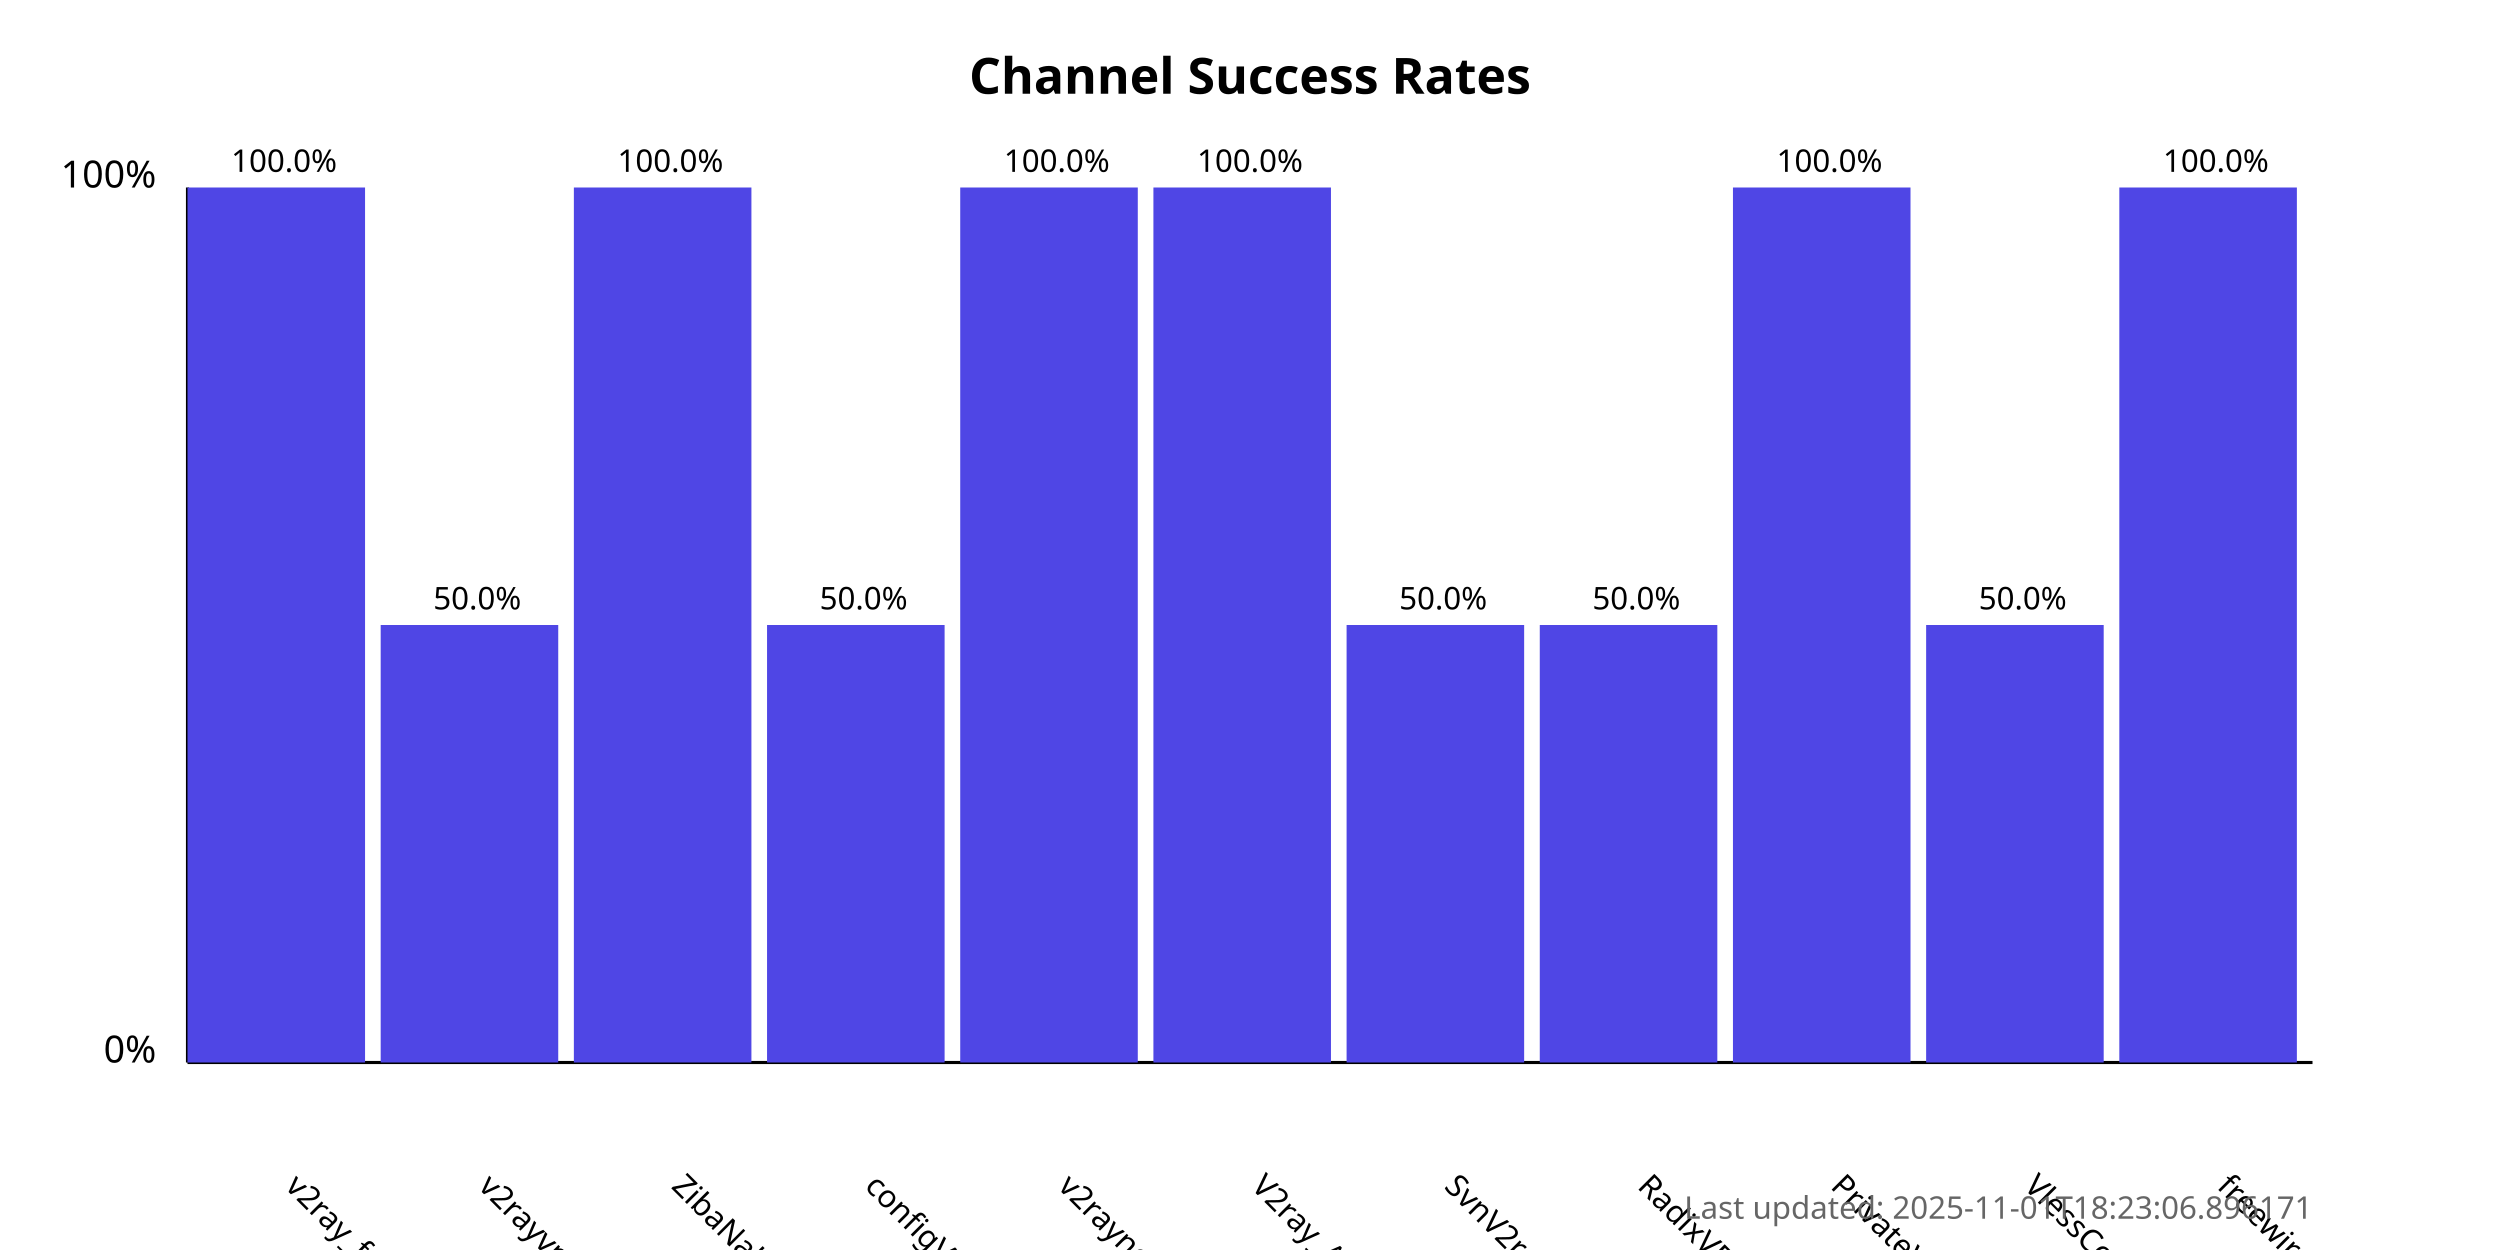
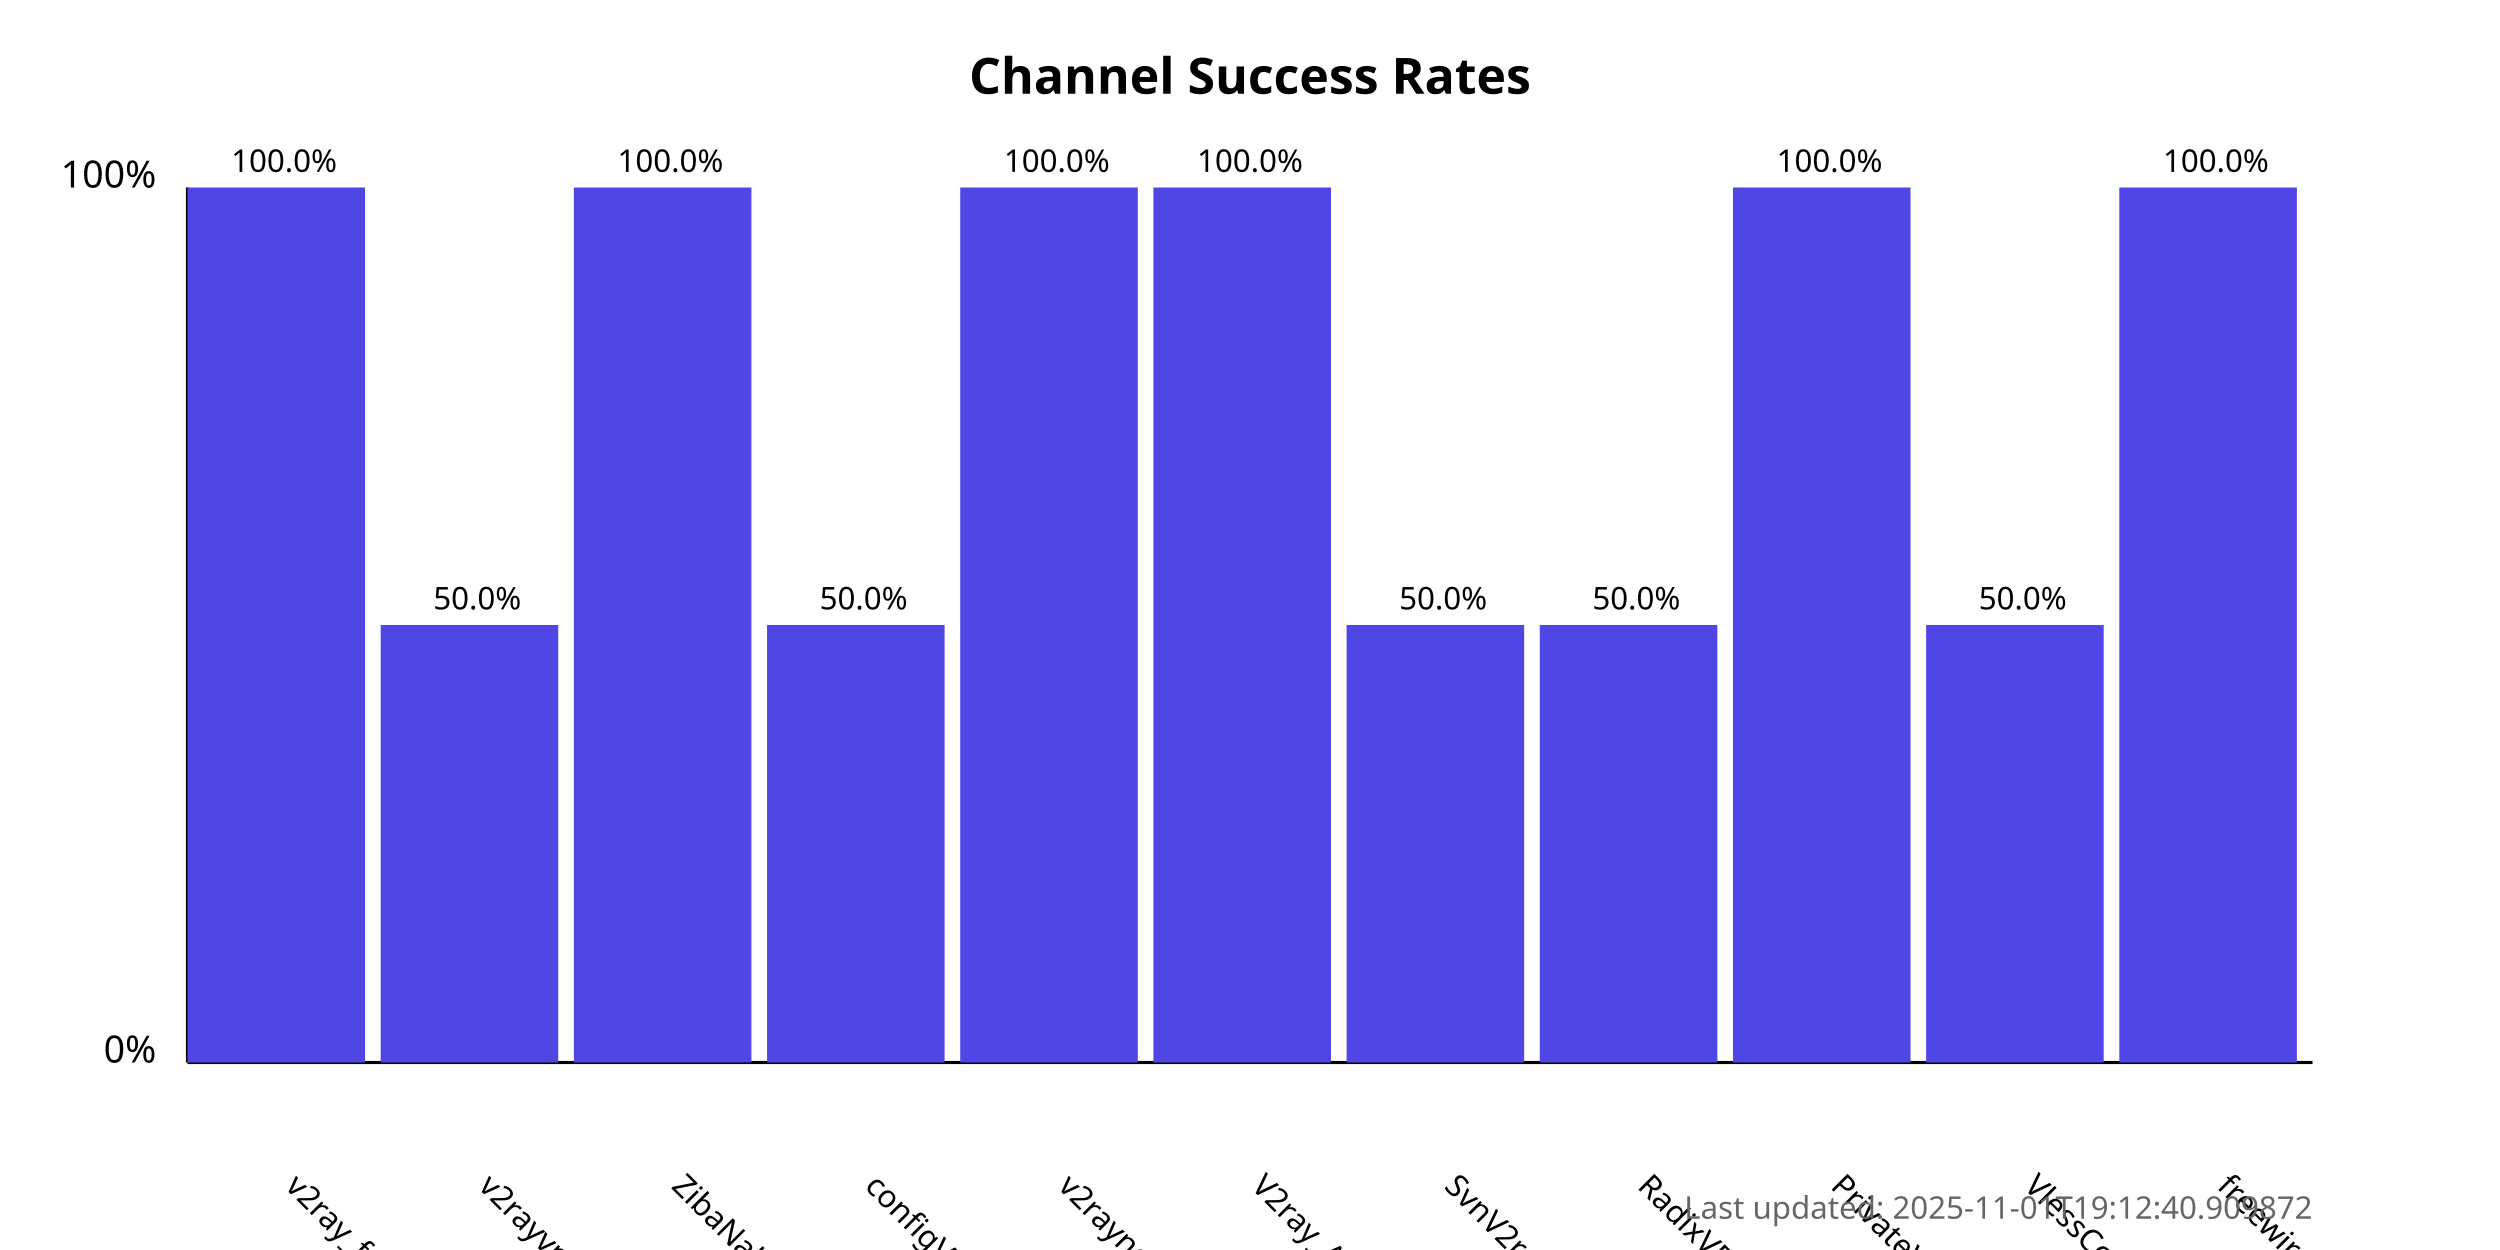
<svg xmlns="http://www.w3.org/2000/svg" width="800" height="400">
  <style>
            .chart-title { font: bold 16px sans-serif; }
            .axis-label { font: 12px sans-serif; }
            .tick-label { font: 10px sans-serif; }
            .bar { fill: #4f46e5; }
            .bar:hover { fill: #6366f1; }
            .timestamp { font: 10px sans-serif; fill: #666; }
        </style>
  <text x="400.0" y="30" text-anchor="middle" class="chart-title">
            Channel Success Rates
        </text>
  <line x1="60" y1="340" x2="60" y2="60" stroke="black" stroke-width="1" />
  <line x1="60" y1="340" x2="740" y2="340" stroke="black" stroke-width="1" />
  <text x="50" y="340" text-anchor="end" class="axis-label">0%</text>
  <text x="50" y="60" text-anchor="end" class="axis-label">100%</text>
  <g>
    <rect x="60" y="60.0" width="56.818" height="280.0" class="bar" />
    <text x="90.909" y="380" transform="rotate(45, 90.90909, 380)" text-anchor="start" class="tick-label">
                v2ray_free_conf
            </text>
    <text x="90.909" y="55.0" text-anchor="middle" class="tick-label">
                100.0%
            </text>
  </g>
  <g>
    <rect x="121.818" y="200.0" width="56.818" height="140.0" class="bar" />
    <text x="152.727" y="380" transform="rotate(45, 152.7273, 380)" text-anchor="start" class="tick-label">
                v2rayvpno
            </text>
    <text x="152.727" y="195.0" text-anchor="middle" class="tick-label">
                50.0%
            </text>
  </g>
  <g>
    <rect x="183.636" y="60.0" width="56.818" height="280.0" class="bar" />
    <text x="214.545" y="380" transform="rotate(45, 214.5455, 380)" text-anchor="start" class="tick-label">
                ZibaNabz
            </text>
    <text x="214.545" y="55.0" text-anchor="middle" class="tick-label">
                100.0%
            </text>
  </g>
  <g>
    <rect x="245.455" y="200.0" width="56.818" height="140.0" class="bar" />
    <text x="276.364" y="380" transform="rotate(45, 276.3636, 380)" text-anchor="start" class="tick-label">
                configV2rayForFree
            </text>
    <text x="276.364" y="195.0" text-anchor="middle" class="tick-label">
                50.0%
            </text>
  </g>
  <g>
    <rect x="307.273" y="60.0" width="56.818" height="280.0" class="bar" />
    <text x="338.182" y="380" transform="rotate(45, 338.1818, 380)" text-anchor="start" class="tick-label">
                v2rayngvpn
            </text>
    <text x="338.182" y="55.0" text-anchor="middle" class="tick-label">
                100.0%
            </text>
  </g>
  <g>
    <rect x="369.091" y="60.0" width="56.818" height="280.0" class="bar" />
    <text x="400.0" y="380" transform="rotate(45, 400.0, 380)" text-anchor="start" class="tick-label">
                V2ray_Alpha
            </text>
    <text x="400.0" y="55.0" text-anchor="middle" class="tick-label">
                100.0%
            </text>
  </g>
  <g>
    <rect x="430.909" y="200.0" width="56.818" height="140.0" class="bar" />
    <text x="461.818" y="380" transform="rotate(45, 461.8182, 380)" text-anchor="start" class="tick-label">
                SvnV2ray
            </text>
    <text x="461.818" y="195.0" text-anchor="middle" class="tick-label">
                50.0%
            </text>
  </g>
  <g>
    <rect x="492.727" y="200.0" width="56.818" height="140.0" class="bar" />
    <text x="523.636" y="380" transform="rotate(45, 523.6364, 380)" text-anchor="start" class="tick-label">
                RadixVPN
            </text>
    <text x="523.636" y="195.0" text-anchor="middle" class="tick-label">
                50.0%
            </text>
  </g>
  <g>
    <rect x="554.545" y="60.0" width="56.818" height="280.0" class="bar" />
    <text x="585.455" y="380" transform="rotate(45, 585.4545, 380)" text-anchor="start" class="tick-label">
                PrivateVPNs
            </text>
    <text x="585.455" y="55.0" text-anchor="middle" class="tick-label">
                100.0%
            </text>
  </g>
  <g>
    <rect x="616.364" y="200.0" width="56.818" height="140.0" class="bar" />
    <text x="647.273" y="380" transform="rotate(45, 647.2727, 380)" text-anchor="start" class="tick-label">
                VlessConfig
            </text>
    <text x="647.273" y="195.0" text-anchor="middle" class="tick-label">
                50.0%
            </text>
  </g>
  <g>
    <rect x="678.182" y="60.0" width="56.818" height="280.0" class="bar" />
    <text x="709.091" y="380" transform="rotate(45, 709.0909, 380)" text-anchor="start" class="tick-label">
                freewireguard
            </text>
    <text x="709.091" y="55.0" text-anchor="middle" class="tick-label">
                100.0%
            </text>
  </g>
  <text x="740" y="390" text-anchor="end" class="timestamp">
-             Last updated: 2025-11-01T18:23:06.896171
+             Last updated: 2025-11-01T19:12:40.909872
        </text>
</svg>
